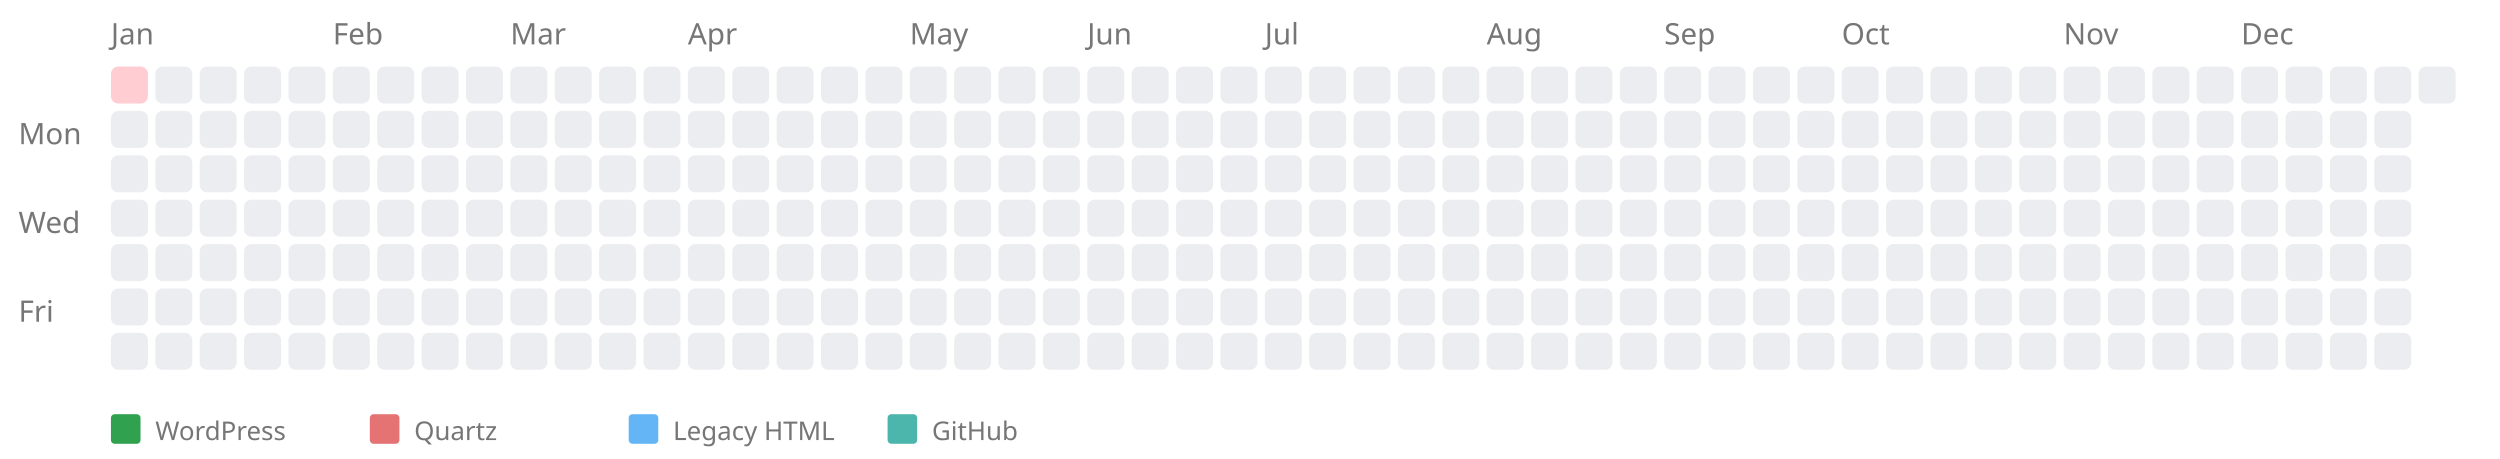
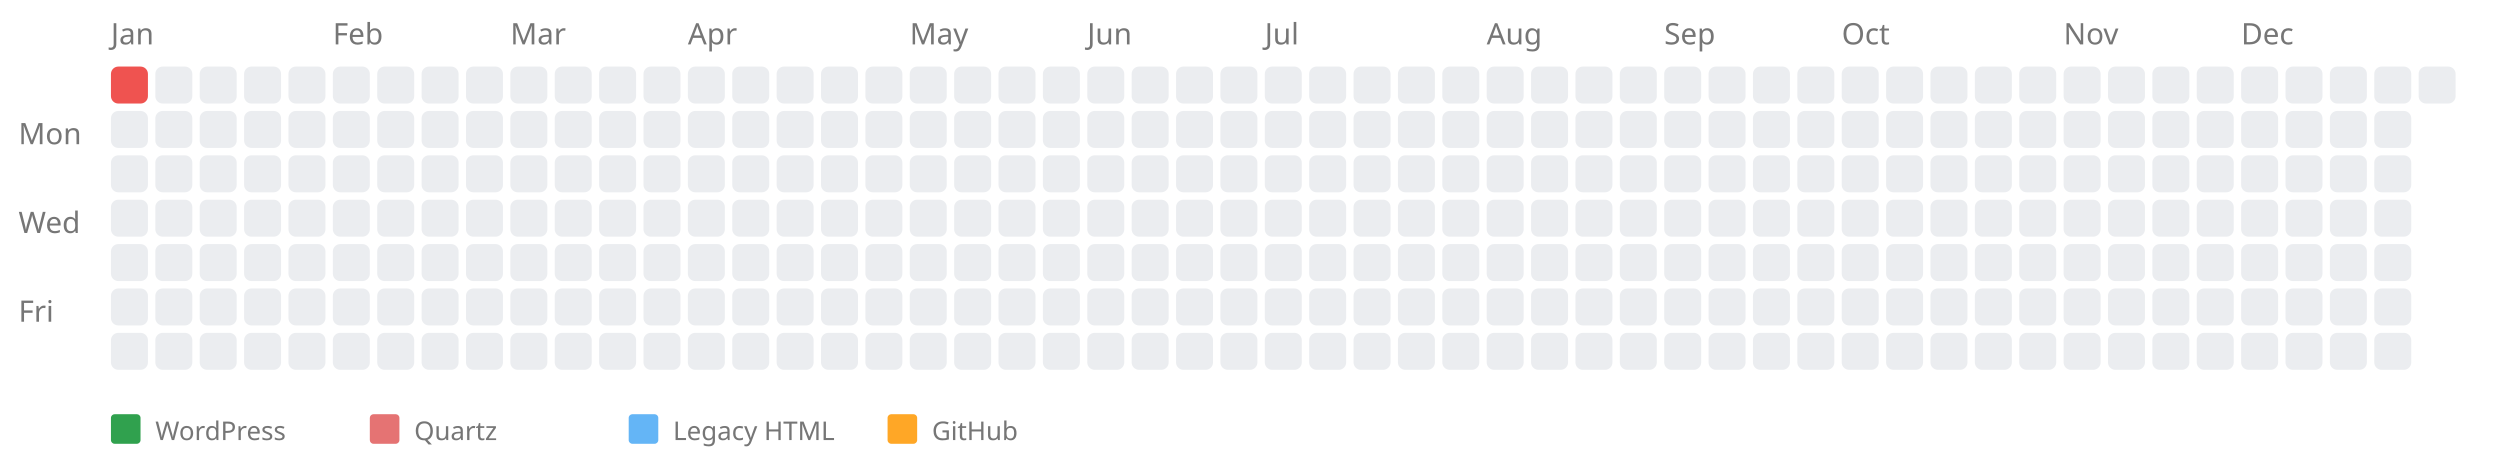
<svg xmlns="http://www.w3.org/2000/svg" width="676" height="124" style="background-color: white;">
  <text x="5" y="39" font-family="sans-serif" font-size="8" fill="#767676">Mon</text>
  <text x="5" y="63" font-family="sans-serif" font-size="8" fill="#767676">Wed</text>
  <text x="5" y="87" font-family="sans-serif" font-size="8" fill="#767676">Fri</text>
  <text x="30" y="12" font-family="sans-serif" font-size="8" fill="#767676">Jan</text>
  <a href="https://kreier.github.io/quartz/Diary/1995">
-     <rect x="30" y="18" width="10" height="10" fill="#ffcdd2" rx="2" ry="2" />
+     <rect x="30" y="18" width="10" height="10" fill="#ef5350" rx="2" ry="2" />
  </a>
  <rect x="30" y="30" width="10" height="10" fill="#ebedf0" rx="2" ry="2" />
  <rect x="30" y="42" width="10" height="10" fill="#ebedf0" rx="2" ry="2" />
  <rect x="30" y="54" width="10" height="10" fill="#ebedf0" rx="2" ry="2" />
  <rect x="30" y="66" width="10" height="10" fill="#ebedf0" rx="2" ry="2" />
  <rect x="30" y="78" width="10" height="10" fill="#ebedf0" rx="2" ry="2" />
  <rect x="30" y="90" width="10" height="10" fill="#ebedf0" rx="2" ry="2" />
  <rect x="42" y="18" width="10" height="10" fill="#ebedf0" rx="2" ry="2" />
  <rect x="42" y="30" width="10" height="10" fill="#ebedf0" rx="2" ry="2" />
  <rect x="42" y="42" width="10" height="10" fill="#ebedf0" rx="2" ry="2" />
  <rect x="42" y="54" width="10" height="10" fill="#ebedf0" rx="2" ry="2" />
  <rect x="42" y="66" width="10" height="10" fill="#ebedf0" rx="2" ry="2" />
  <rect x="42" y="78" width="10" height="10" fill="#ebedf0" rx="2" ry="2" />
  <rect x="42" y="90" width="10" height="10" fill="#ebedf0" rx="2" ry="2" />
  <rect x="54" y="18" width="10" height="10" fill="#ebedf0" rx="2" ry="2" />
  <rect x="54" y="30" width="10" height="10" fill="#ebedf0" rx="2" ry="2" />
  <rect x="54" y="42" width="10" height="10" fill="#ebedf0" rx="2" ry="2" />
  <rect x="54" y="54" width="10" height="10" fill="#ebedf0" rx="2" ry="2" />
  <rect x="54" y="66" width="10" height="10" fill="#ebedf0" rx="2" ry="2" />
  <rect x="54" y="78" width="10" height="10" fill="#ebedf0" rx="2" ry="2" />
  <rect x="54" y="90" width="10" height="10" fill="#ebedf0" rx="2" ry="2" />
  <rect x="66" y="18" width="10" height="10" fill="#ebedf0" rx="2" ry="2" />
  <rect x="66" y="30" width="10" height="10" fill="#ebedf0" rx="2" ry="2" />
  <rect x="66" y="42" width="10" height="10" fill="#ebedf0" rx="2" ry="2" />
  <rect x="66" y="54" width="10" height="10" fill="#ebedf0" rx="2" ry="2" />
  <rect x="66" y="66" width="10" height="10" fill="#ebedf0" rx="2" ry="2" />
  <rect x="66" y="78" width="10" height="10" fill="#ebedf0" rx="2" ry="2" />
  <rect x="66" y="90" width="10" height="10" fill="#ebedf0" rx="2" ry="2" />
  <rect x="78" y="18" width="10" height="10" fill="#ebedf0" rx="2" ry="2" />
  <rect x="78" y="30" width="10" height="10" fill="#ebedf0" rx="2" ry="2" />
  <rect x="78" y="42" width="10" height="10" fill="#ebedf0" rx="2" ry="2" />
  <rect x="78" y="54" width="10" height="10" fill="#ebedf0" rx="2" ry="2" />
  <rect x="78" y="66" width="10" height="10" fill="#ebedf0" rx="2" ry="2" />
  <rect x="78" y="78" width="10" height="10" fill="#ebedf0" rx="2" ry="2" />
  <rect x="78" y="90" width="10" height="10" fill="#ebedf0" rx="2" ry="2" />
  <text x="90" y="12" font-family="sans-serif" font-size="8" fill="#767676">Feb</text>
  <rect x="90" y="18" width="10" height="10" fill="#ebedf0" rx="2" ry="2" />
  <rect x="90" y="30" width="10" height="10" fill="#ebedf0" rx="2" ry="2" />
  <rect x="90" y="42" width="10" height="10" fill="#ebedf0" rx="2" ry="2" />
  <rect x="90" y="54" width="10" height="10" fill="#ebedf0" rx="2" ry="2" />
  <rect x="90" y="66" width="10" height="10" fill="#ebedf0" rx="2" ry="2" />
  <rect x="90" y="78" width="10" height="10" fill="#ebedf0" rx="2" ry="2" />
  <rect x="90" y="90" width="10" height="10" fill="#ebedf0" rx="2" ry="2" />
  <rect x="102" y="18" width="10" height="10" fill="#ebedf0" rx="2" ry="2" />
  <rect x="102" y="30" width="10" height="10" fill="#ebedf0" rx="2" ry="2" />
  <rect x="102" y="42" width="10" height="10" fill="#ebedf0" rx="2" ry="2" />
  <rect x="102" y="54" width="10" height="10" fill="#ebedf0" rx="2" ry="2" />
  <rect x="102" y="66" width="10" height="10" fill="#ebedf0" rx="2" ry="2" />
  <rect x="102" y="78" width="10" height="10" fill="#ebedf0" rx="2" ry="2" />
  <rect x="102" y="90" width="10" height="10" fill="#ebedf0" rx="2" ry="2" />
  <rect x="114" y="18" width="10" height="10" fill="#ebedf0" rx="2" ry="2" />
  <rect x="114" y="30" width="10" height="10" fill="#ebedf0" rx="2" ry="2" />
  <rect x="114" y="42" width="10" height="10" fill="#ebedf0" rx="2" ry="2" />
  <rect x="114" y="54" width="10" height="10" fill="#ebedf0" rx="2" ry="2" />
  <rect x="114" y="66" width="10" height="10" fill="#ebedf0" rx="2" ry="2" />
  <rect x="114" y="78" width="10" height="10" fill="#ebedf0" rx="2" ry="2" />
  <rect x="114" y="90" width="10" height="10" fill="#ebedf0" rx="2" ry="2" />
  <rect x="126" y="18" width="10" height="10" fill="#ebedf0" rx="2" ry="2" />
  <rect x="126" y="30" width="10" height="10" fill="#ebedf0" rx="2" ry="2" />
  <rect x="126" y="42" width="10" height="10" fill="#ebedf0" rx="2" ry="2" />
  <rect x="126" y="54" width="10" height="10" fill="#ebedf0" rx="2" ry="2" />
  <rect x="126" y="66" width="10" height="10" fill="#ebedf0" rx="2" ry="2" />
  <rect x="126" y="78" width="10" height="10" fill="#ebedf0" rx="2" ry="2" />
  <rect x="126" y="90" width="10" height="10" fill="#ebedf0" rx="2" ry="2" />
  <text x="138" y="12" font-family="sans-serif" font-size="8" fill="#767676">Mar</text>
  <rect x="138" y="18" width="10" height="10" fill="#ebedf0" rx="2" ry="2" />
  <rect x="138" y="30" width="10" height="10" fill="#ebedf0" rx="2" ry="2" />
  <rect x="138" y="42" width="10" height="10" fill="#ebedf0" rx="2" ry="2" />
  <rect x="138" y="54" width="10" height="10" fill="#ebedf0" rx="2" ry="2" />
  <rect x="138" y="66" width="10" height="10" fill="#ebedf0" rx="2" ry="2" />
  <rect x="138" y="78" width="10" height="10" fill="#ebedf0" rx="2" ry="2" />
  <rect x="138" y="90" width="10" height="10" fill="#ebedf0" rx="2" ry="2" />
  <rect x="150" y="18" width="10" height="10" fill="#ebedf0" rx="2" ry="2" />
  <rect x="150" y="30" width="10" height="10" fill="#ebedf0" rx="2" ry="2" />
  <rect x="150" y="42" width="10" height="10" fill="#ebedf0" rx="2" ry="2" />
  <rect x="150" y="54" width="10" height="10" fill="#ebedf0" rx="2" ry="2" />
  <rect x="150" y="66" width="10" height="10" fill="#ebedf0" rx="2" ry="2" />
  <rect x="150" y="78" width="10" height="10" fill="#ebedf0" rx="2" ry="2" />
  <rect x="150" y="90" width="10" height="10" fill="#ebedf0" rx="2" ry="2" />
  <rect x="162" y="18" width="10" height="10" fill="#ebedf0" rx="2" ry="2" />
  <rect x="162" y="30" width="10" height="10" fill="#ebedf0" rx="2" ry="2" />
  <rect x="162" y="42" width="10" height="10" fill="#ebedf0" rx="2" ry="2" />
  <rect x="162" y="54" width="10" height="10" fill="#ebedf0" rx="2" ry="2" />
  <rect x="162" y="66" width="10" height="10" fill="#ebedf0" rx="2" ry="2" />
  <rect x="162" y="78" width="10" height="10" fill="#ebedf0" rx="2" ry="2" />
  <rect x="162" y="90" width="10" height="10" fill="#ebedf0" rx="2" ry="2" />
  <rect x="174" y="18" width="10" height="10" fill="#ebedf0" rx="2" ry="2" />
  <rect x="174" y="30" width="10" height="10" fill="#ebedf0" rx="2" ry="2" />
  <rect x="174" y="42" width="10" height="10" fill="#ebedf0" rx="2" ry="2" />
  <rect x="174" y="54" width="10" height="10" fill="#ebedf0" rx="2" ry="2" />
  <rect x="174" y="66" width="10" height="10" fill="#ebedf0" rx="2" ry="2" />
  <rect x="174" y="78" width="10" height="10" fill="#ebedf0" rx="2" ry="2" />
  <rect x="174" y="90" width="10" height="10" fill="#ebedf0" rx="2" ry="2" />
  <text x="186" y="12" font-family="sans-serif" font-size="8" fill="#767676">Apr</text>
  <rect x="186" y="18" width="10" height="10" fill="#ebedf0" rx="2" ry="2" />
  <rect x="186" y="30" width="10" height="10" fill="#ebedf0" rx="2" ry="2" />
  <rect x="186" y="42" width="10" height="10" fill="#ebedf0" rx="2" ry="2" />
  <rect x="186" y="54" width="10" height="10" fill="#ebedf0" rx="2" ry="2" />
  <rect x="186" y="66" width="10" height="10" fill="#ebedf0" rx="2" ry="2" />
  <rect x="186" y="78" width="10" height="10" fill="#ebedf0" rx="2" ry="2" />
  <rect x="186" y="90" width="10" height="10" fill="#ebedf0" rx="2" ry="2" />
  <rect x="198" y="18" width="10" height="10" fill="#ebedf0" rx="2" ry="2" />
  <rect x="198" y="30" width="10" height="10" fill="#ebedf0" rx="2" ry="2" />
  <rect x="198" y="42" width="10" height="10" fill="#ebedf0" rx="2" ry="2" />
  <rect x="198" y="54" width="10" height="10" fill="#ebedf0" rx="2" ry="2" />
  <rect x="198" y="66" width="10" height="10" fill="#ebedf0" rx="2" ry="2" />
  <rect x="198" y="78" width="10" height="10" fill="#ebedf0" rx="2" ry="2" />
  <rect x="198" y="90" width="10" height="10" fill="#ebedf0" rx="2" ry="2" />
  <rect x="210" y="18" width="10" height="10" fill="#ebedf0" rx="2" ry="2" />
  <rect x="210" y="30" width="10" height="10" fill="#ebedf0" rx="2" ry="2" />
  <rect x="210" y="42" width="10" height="10" fill="#ebedf0" rx="2" ry="2" />
  <rect x="210" y="54" width="10" height="10" fill="#ebedf0" rx="2" ry="2" />
  <rect x="210" y="66" width="10" height="10" fill="#ebedf0" rx="2" ry="2" />
  <rect x="210" y="78" width="10" height="10" fill="#ebedf0" rx="2" ry="2" />
  <rect x="210" y="90" width="10" height="10" fill="#ebedf0" rx="2" ry="2" />
  <rect x="222" y="18" width="10" height="10" fill="#ebedf0" rx="2" ry="2" />
  <rect x="222" y="30" width="10" height="10" fill="#ebedf0" rx="2" ry="2" />
  <rect x="222" y="42" width="10" height="10" fill="#ebedf0" rx="2" ry="2" />
  <rect x="222" y="54" width="10" height="10" fill="#ebedf0" rx="2" ry="2" />
  <rect x="222" y="66" width="10" height="10" fill="#ebedf0" rx="2" ry="2" />
  <rect x="222" y="78" width="10" height="10" fill="#ebedf0" rx="2" ry="2" />
  <rect x="222" y="90" width="10" height="10" fill="#ebedf0" rx="2" ry="2" />
  <rect x="234" y="18" width="10" height="10" fill="#ebedf0" rx="2" ry="2" />
  <rect x="234" y="30" width="10" height="10" fill="#ebedf0" rx="2" ry="2" />
  <rect x="234" y="42" width="10" height="10" fill="#ebedf0" rx="2" ry="2" />
  <rect x="234" y="54" width="10" height="10" fill="#ebedf0" rx="2" ry="2" />
  <rect x="234" y="66" width="10" height="10" fill="#ebedf0" rx="2" ry="2" />
  <rect x="234" y="78" width="10" height="10" fill="#ebedf0" rx="2" ry="2" />
  <rect x="234" y="90" width="10" height="10" fill="#ebedf0" rx="2" ry="2" />
  <text x="246" y="12" font-family="sans-serif" font-size="8" fill="#767676">May</text>
  <rect x="246" y="18" width="10" height="10" fill="#ebedf0" rx="2" ry="2" />
  <rect x="246" y="30" width="10" height="10" fill="#ebedf0" rx="2" ry="2" />
  <rect x="246" y="42" width="10" height="10" fill="#ebedf0" rx="2" ry="2" />
  <rect x="246" y="54" width="10" height="10" fill="#ebedf0" rx="2" ry="2" />
  <rect x="246" y="66" width="10" height="10" fill="#ebedf0" rx="2" ry="2" />
  <rect x="246" y="78" width="10" height="10" fill="#ebedf0" rx="2" ry="2" />
  <rect x="246" y="90" width="10" height="10" fill="#ebedf0" rx="2" ry="2" />
  <rect x="258" y="18" width="10" height="10" fill="#ebedf0" rx="2" ry="2" />
  <rect x="258" y="30" width="10" height="10" fill="#ebedf0" rx="2" ry="2" />
  <rect x="258" y="42" width="10" height="10" fill="#ebedf0" rx="2" ry="2" />
  <rect x="258" y="54" width="10" height="10" fill="#ebedf0" rx="2" ry="2" />
  <rect x="258" y="66" width="10" height="10" fill="#ebedf0" rx="2" ry="2" />
  <rect x="258" y="78" width="10" height="10" fill="#ebedf0" rx="2" ry="2" />
  <rect x="258" y="90" width="10" height="10" fill="#ebedf0" rx="2" ry="2" />
  <rect x="270" y="18" width="10" height="10" fill="#ebedf0" rx="2" ry="2" />
  <rect x="270" y="30" width="10" height="10" fill="#ebedf0" rx="2" ry="2" />
  <rect x="270" y="42" width="10" height="10" fill="#ebedf0" rx="2" ry="2" />
  <rect x="270" y="54" width="10" height="10" fill="#ebedf0" rx="2" ry="2" />
  <rect x="270" y="66" width="10" height="10" fill="#ebedf0" rx="2" ry="2" />
  <rect x="270" y="78" width="10" height="10" fill="#ebedf0" rx="2" ry="2" />
  <rect x="270" y="90" width="10" height="10" fill="#ebedf0" rx="2" ry="2" />
  <rect x="282" y="18" width="10" height="10" fill="#ebedf0" rx="2" ry="2" />
  <rect x="282" y="30" width="10" height="10" fill="#ebedf0" rx="2" ry="2" />
  <rect x="282" y="42" width="10" height="10" fill="#ebedf0" rx="2" ry="2" />
  <rect x="282" y="54" width="10" height="10" fill="#ebedf0" rx="2" ry="2" />
  <rect x="282" y="66" width="10" height="10" fill="#ebedf0" rx="2" ry="2" />
  <rect x="282" y="78" width="10" height="10" fill="#ebedf0" rx="2" ry="2" />
  <rect x="282" y="90" width="10" height="10" fill="#ebedf0" rx="2" ry="2" />
  <text x="294" y="12" font-family="sans-serif" font-size="8" fill="#767676">Jun</text>
  <rect x="294" y="18" width="10" height="10" fill="#ebedf0" rx="2" ry="2" />
  <rect x="294" y="30" width="10" height="10" fill="#ebedf0" rx="2" ry="2" />
  <rect x="294" y="42" width="10" height="10" fill="#ebedf0" rx="2" ry="2" />
  <rect x="294" y="54" width="10" height="10" fill="#ebedf0" rx="2" ry="2" />
  <rect x="294" y="66" width="10" height="10" fill="#ebedf0" rx="2" ry="2" />
  <rect x="294" y="78" width="10" height="10" fill="#ebedf0" rx="2" ry="2" />
  <rect x="294" y="90" width="10" height="10" fill="#ebedf0" rx="2" ry="2" />
  <rect x="306" y="18" width="10" height="10" fill="#ebedf0" rx="2" ry="2" />
  <rect x="306" y="30" width="10" height="10" fill="#ebedf0" rx="2" ry="2" />
  <rect x="306" y="42" width="10" height="10" fill="#ebedf0" rx="2" ry="2" />
  <rect x="306" y="54" width="10" height="10" fill="#ebedf0" rx="2" ry="2" />
  <rect x="306" y="66" width="10" height="10" fill="#ebedf0" rx="2" ry="2" />
  <rect x="306" y="78" width="10" height="10" fill="#ebedf0" rx="2" ry="2" />
  <rect x="306" y="90" width="10" height="10" fill="#ebedf0" rx="2" ry="2" />
  <rect x="318" y="18" width="10" height="10" fill="#ebedf0" rx="2" ry="2" />
  <rect x="318" y="30" width="10" height="10" fill="#ebedf0" rx="2" ry="2" />
  <rect x="318" y="42" width="10" height="10" fill="#ebedf0" rx="2" ry="2" />
  <rect x="318" y="54" width="10" height="10" fill="#ebedf0" rx="2" ry="2" />
  <rect x="318" y="66" width="10" height="10" fill="#ebedf0" rx="2" ry="2" />
  <rect x="318" y="78" width="10" height="10" fill="#ebedf0" rx="2" ry="2" />
  <rect x="318" y="90" width="10" height="10" fill="#ebedf0" rx="2" ry="2" />
  <rect x="330" y="18" width="10" height="10" fill="#ebedf0" rx="2" ry="2" />
  <rect x="330" y="30" width="10" height="10" fill="#ebedf0" rx="2" ry="2" />
  <rect x="330" y="42" width="10" height="10" fill="#ebedf0" rx="2" ry="2" />
  <rect x="330" y="54" width="10" height="10" fill="#ebedf0" rx="2" ry="2" />
  <rect x="330" y="66" width="10" height="10" fill="#ebedf0" rx="2" ry="2" />
  <rect x="330" y="78" width="10" height="10" fill="#ebedf0" rx="2" ry="2" />
  <rect x="330" y="90" width="10" height="10" fill="#ebedf0" rx="2" ry="2" />
  <text x="342" y="12" font-family="sans-serif" font-size="8" fill="#767676">Jul</text>
  <rect x="342" y="18" width="10" height="10" fill="#ebedf0" rx="2" ry="2" />
  <rect x="342" y="30" width="10" height="10" fill="#ebedf0" rx="2" ry="2" />
  <rect x="342" y="42" width="10" height="10" fill="#ebedf0" rx="2" ry="2" />
  <rect x="342" y="54" width="10" height="10" fill="#ebedf0" rx="2" ry="2" />
  <rect x="342" y="66" width="10" height="10" fill="#ebedf0" rx="2" ry="2" />
  <rect x="342" y="78" width="10" height="10" fill="#ebedf0" rx="2" ry="2" />
  <rect x="342" y="90" width="10" height="10" fill="#ebedf0" rx="2" ry="2" />
  <rect x="354" y="18" width="10" height="10" fill="#ebedf0" rx="2" ry="2" />
  <rect x="354" y="30" width="10" height="10" fill="#ebedf0" rx="2" ry="2" />
  <rect x="354" y="42" width="10" height="10" fill="#ebedf0" rx="2" ry="2" />
  <rect x="354" y="54" width="10" height="10" fill="#ebedf0" rx="2" ry="2" />
  <rect x="354" y="66" width="10" height="10" fill="#ebedf0" rx="2" ry="2" />
  <rect x="354" y="78" width="10" height="10" fill="#ebedf0" rx="2" ry="2" />
  <rect x="354" y="90" width="10" height="10" fill="#ebedf0" rx="2" ry="2" />
  <rect x="366" y="18" width="10" height="10" fill="#ebedf0" rx="2" ry="2" />
  <rect x="366" y="30" width="10" height="10" fill="#ebedf0" rx="2" ry="2" />
  <rect x="366" y="42" width="10" height="10" fill="#ebedf0" rx="2" ry="2" />
  <rect x="366" y="54" width="10" height="10" fill="#ebedf0" rx="2" ry="2" />
  <rect x="366" y="66" width="10" height="10" fill="#ebedf0" rx="2" ry="2" />
  <rect x="366" y="78" width="10" height="10" fill="#ebedf0" rx="2" ry="2" />
  <rect x="366" y="90" width="10" height="10" fill="#ebedf0" rx="2" ry="2" />
  <rect x="378" y="18" width="10" height="10" fill="#ebedf0" rx="2" ry="2" />
  <rect x="378" y="30" width="10" height="10" fill="#ebedf0" rx="2" ry="2" />
  <rect x="378" y="42" width="10" height="10" fill="#ebedf0" rx="2" ry="2" />
  <rect x="378" y="54" width="10" height="10" fill="#ebedf0" rx="2" ry="2" />
  <rect x="378" y="66" width="10" height="10" fill="#ebedf0" rx="2" ry="2" />
  <rect x="378" y="78" width="10" height="10" fill="#ebedf0" rx="2" ry="2" />
  <rect x="378" y="90" width="10" height="10" fill="#ebedf0" rx="2" ry="2" />
  <rect x="390" y="18" width="10" height="10" fill="#ebedf0" rx="2" ry="2" />
  <rect x="390" y="30" width="10" height="10" fill="#ebedf0" rx="2" ry="2" />
  <rect x="390" y="42" width="10" height="10" fill="#ebedf0" rx="2" ry="2" />
  <rect x="390" y="54" width="10" height="10" fill="#ebedf0" rx="2" ry="2" />
  <rect x="390" y="66" width="10" height="10" fill="#ebedf0" rx="2" ry="2" />
  <rect x="390" y="78" width="10" height="10" fill="#ebedf0" rx="2" ry="2" />
  <rect x="390" y="90" width="10" height="10" fill="#ebedf0" rx="2" ry="2" />
  <text x="402" y="12" font-family="sans-serif" font-size="8" fill="#767676">Aug</text>
  <rect x="402" y="18" width="10" height="10" fill="#ebedf0" rx="2" ry="2" />
  <rect x="402" y="30" width="10" height="10" fill="#ebedf0" rx="2" ry="2" />
  <rect x="402" y="42" width="10" height="10" fill="#ebedf0" rx="2" ry="2" />
  <rect x="402" y="54" width="10" height="10" fill="#ebedf0" rx="2" ry="2" />
  <rect x="402" y="66" width="10" height="10" fill="#ebedf0" rx="2" ry="2" />
  <rect x="402" y="78" width="10" height="10" fill="#ebedf0" rx="2" ry="2" />
  <rect x="402" y="90" width="10" height="10" fill="#ebedf0" rx="2" ry="2" />
  <rect x="414" y="18" width="10" height="10" fill="#ebedf0" rx="2" ry="2" />
  <rect x="414" y="30" width="10" height="10" fill="#ebedf0" rx="2" ry="2" />
  <rect x="414" y="42" width="10" height="10" fill="#ebedf0" rx="2" ry="2" />
  <rect x="414" y="54" width="10" height="10" fill="#ebedf0" rx="2" ry="2" />
  <rect x="414" y="66" width="10" height="10" fill="#ebedf0" rx="2" ry="2" />
  <rect x="414" y="78" width="10" height="10" fill="#ebedf0" rx="2" ry="2" />
  <rect x="414" y="90" width="10" height="10" fill="#ebedf0" rx="2" ry="2" />
  <rect x="426" y="18" width="10" height="10" fill="#ebedf0" rx="2" ry="2" />
  <rect x="426" y="30" width="10" height="10" fill="#ebedf0" rx="2" ry="2" />
  <rect x="426" y="42" width="10" height="10" fill="#ebedf0" rx="2" ry="2" />
  <rect x="426" y="54" width="10" height="10" fill="#ebedf0" rx="2" ry="2" />
  <rect x="426" y="66" width="10" height="10" fill="#ebedf0" rx="2" ry="2" />
  <rect x="426" y="78" width="10" height="10" fill="#ebedf0" rx="2" ry="2" />
  <rect x="426" y="90" width="10" height="10" fill="#ebedf0" rx="2" ry="2" />
  <rect x="438" y="18" width="10" height="10" fill="#ebedf0" rx="2" ry="2" />
  <rect x="438" y="30" width="10" height="10" fill="#ebedf0" rx="2" ry="2" />
  <rect x="438" y="42" width="10" height="10" fill="#ebedf0" rx="2" ry="2" />
  <rect x="438" y="54" width="10" height="10" fill="#ebedf0" rx="2" ry="2" />
  <rect x="438" y="66" width="10" height="10" fill="#ebedf0" rx="2" ry="2" />
  <rect x="438" y="78" width="10" height="10" fill="#ebedf0" rx="2" ry="2" />
  <rect x="438" y="90" width="10" height="10" fill="#ebedf0" rx="2" ry="2" />
  <text x="450" y="12" font-family="sans-serif" font-size="8" fill="#767676">Sep</text>
  <rect x="450" y="18" width="10" height="10" fill="#ebedf0" rx="2" ry="2" />
  <rect x="450" y="30" width="10" height="10" fill="#ebedf0" rx="2" ry="2" />
  <rect x="450" y="42" width="10" height="10" fill="#ebedf0" rx="2" ry="2" />
  <rect x="450" y="54" width="10" height="10" fill="#ebedf0" rx="2" ry="2" />
  <rect x="450" y="66" width="10" height="10" fill="#ebedf0" rx="2" ry="2" />
  <rect x="450" y="78" width="10" height="10" fill="#ebedf0" rx="2" ry="2" />
  <rect x="450" y="90" width="10" height="10" fill="#ebedf0" rx="2" ry="2" />
  <rect x="462" y="18" width="10" height="10" fill="#ebedf0" rx="2" ry="2" />
  <rect x="462" y="30" width="10" height="10" fill="#ebedf0" rx="2" ry="2" />
  <rect x="462" y="42" width="10" height="10" fill="#ebedf0" rx="2" ry="2" />
  <rect x="462" y="54" width="10" height="10" fill="#ebedf0" rx="2" ry="2" />
  <rect x="462" y="66" width="10" height="10" fill="#ebedf0" rx="2" ry="2" />
  <rect x="462" y="78" width="10" height="10" fill="#ebedf0" rx="2" ry="2" />
  <rect x="462" y="90" width="10" height="10" fill="#ebedf0" rx="2" ry="2" />
  <rect x="474" y="18" width="10" height="10" fill="#ebedf0" rx="2" ry="2" />
  <rect x="474" y="30" width="10" height="10" fill="#ebedf0" rx="2" ry="2" />
  <rect x="474" y="42" width="10" height="10" fill="#ebedf0" rx="2" ry="2" />
  <rect x="474" y="54" width="10" height="10" fill="#ebedf0" rx="2" ry="2" />
  <rect x="474" y="66" width="10" height="10" fill="#ebedf0" rx="2" ry="2" />
  <rect x="474" y="78" width="10" height="10" fill="#ebedf0" rx="2" ry="2" />
  <rect x="474" y="90" width="10" height="10" fill="#ebedf0" rx="2" ry="2" />
  <rect x="486" y="18" width="10" height="10" fill="#ebedf0" rx="2" ry="2" />
  <rect x="486" y="30" width="10" height="10" fill="#ebedf0" rx="2" ry="2" />
  <rect x="486" y="42" width="10" height="10" fill="#ebedf0" rx="2" ry="2" />
  <rect x="486" y="54" width="10" height="10" fill="#ebedf0" rx="2" ry="2" />
  <rect x="486" y="66" width="10" height="10" fill="#ebedf0" rx="2" ry="2" />
  <rect x="486" y="78" width="10" height="10" fill="#ebedf0" rx="2" ry="2" />
  <rect x="486" y="90" width="10" height="10" fill="#ebedf0" rx="2" ry="2" />
  <text x="498" y="12" font-family="sans-serif" font-size="8" fill="#767676">Oct</text>
  <rect x="498" y="18" width="10" height="10" fill="#ebedf0" rx="2" ry="2" />
  <rect x="498" y="30" width="10" height="10" fill="#ebedf0" rx="2" ry="2" />
  <rect x="498" y="42" width="10" height="10" fill="#ebedf0" rx="2" ry="2" />
  <rect x="498" y="54" width="10" height="10" fill="#ebedf0" rx="2" ry="2" />
  <rect x="498" y="66" width="10" height="10" fill="#ebedf0" rx="2" ry="2" />
  <rect x="498" y="78" width="10" height="10" fill="#ebedf0" rx="2" ry="2" />
  <rect x="498" y="90" width="10" height="10" fill="#ebedf0" rx="2" ry="2" />
  <rect x="510" y="18" width="10" height="10" fill="#ebedf0" rx="2" ry="2" />
  <rect x="510" y="30" width="10" height="10" fill="#ebedf0" rx="2" ry="2" />
  <rect x="510" y="42" width="10" height="10" fill="#ebedf0" rx="2" ry="2" />
  <rect x="510" y="54" width="10" height="10" fill="#ebedf0" rx="2" ry="2" />
  <rect x="510" y="66" width="10" height="10" fill="#ebedf0" rx="2" ry="2" />
  <rect x="510" y="78" width="10" height="10" fill="#ebedf0" rx="2" ry="2" />
  <rect x="510" y="90" width="10" height="10" fill="#ebedf0" rx="2" ry="2" />
  <rect x="522" y="18" width="10" height="10" fill="#ebedf0" rx="2" ry="2" />
  <rect x="522" y="30" width="10" height="10" fill="#ebedf0" rx="2" ry="2" />
  <rect x="522" y="42" width="10" height="10" fill="#ebedf0" rx="2" ry="2" />
  <rect x="522" y="54" width="10" height="10" fill="#ebedf0" rx="2" ry="2" />
  <rect x="522" y="66" width="10" height="10" fill="#ebedf0" rx="2" ry="2" />
  <rect x="522" y="78" width="10" height="10" fill="#ebedf0" rx="2" ry="2" />
  <rect x="522" y="90" width="10" height="10" fill="#ebedf0" rx="2" ry="2" />
  <rect x="534" y="18" width="10" height="10" fill="#ebedf0" rx="2" ry="2" />
  <rect x="534" y="30" width="10" height="10" fill="#ebedf0" rx="2" ry="2" />
  <rect x="534" y="42" width="10" height="10" fill="#ebedf0" rx="2" ry="2" />
  <rect x="534" y="54" width="10" height="10" fill="#ebedf0" rx="2" ry="2" />
  <rect x="534" y="66" width="10" height="10" fill="#ebedf0" rx="2" ry="2" />
  <rect x="534" y="78" width="10" height="10" fill="#ebedf0" rx="2" ry="2" />
  <rect x="534" y="90" width="10" height="10" fill="#ebedf0" rx="2" ry="2" />
  <rect x="546" y="18" width="10" height="10" fill="#ebedf0" rx="2" ry="2" />
  <rect x="546" y="30" width="10" height="10" fill="#ebedf0" rx="2" ry="2" />
  <rect x="546" y="42" width="10" height="10" fill="#ebedf0" rx="2" ry="2" />
  <rect x="546" y="54" width="10" height="10" fill="#ebedf0" rx="2" ry="2" />
  <rect x="546" y="66" width="10" height="10" fill="#ebedf0" rx="2" ry="2" />
  <rect x="546" y="78" width="10" height="10" fill="#ebedf0" rx="2" ry="2" />
  <rect x="546" y="90" width="10" height="10" fill="#ebedf0" rx="2" ry="2" />
  <text x="558" y="12" font-family="sans-serif" font-size="8" fill="#767676">Nov</text>
  <rect x="558" y="18" width="10" height="10" fill="#ebedf0" rx="2" ry="2" />
  <rect x="558" y="30" width="10" height="10" fill="#ebedf0" rx="2" ry="2" />
  <rect x="558" y="42" width="10" height="10" fill="#ebedf0" rx="2" ry="2" />
  <rect x="558" y="54" width="10" height="10" fill="#ebedf0" rx="2" ry="2" />
  <rect x="558" y="66" width="10" height="10" fill="#ebedf0" rx="2" ry="2" />
  <rect x="558" y="78" width="10" height="10" fill="#ebedf0" rx="2" ry="2" />
  <rect x="558" y="90" width="10" height="10" fill="#ebedf0" rx="2" ry="2" />
  <rect x="570" y="18" width="10" height="10" fill="#ebedf0" rx="2" ry="2" />
  <rect x="570" y="30" width="10" height="10" fill="#ebedf0" rx="2" ry="2" />
  <rect x="570" y="42" width="10" height="10" fill="#ebedf0" rx="2" ry="2" />
  <rect x="570" y="54" width="10" height="10" fill="#ebedf0" rx="2" ry="2" />
  <rect x="570" y="66" width="10" height="10" fill="#ebedf0" rx="2" ry="2" />
  <rect x="570" y="78" width="10" height="10" fill="#ebedf0" rx="2" ry="2" />
  <rect x="570" y="90" width="10" height="10" fill="#ebedf0" rx="2" ry="2" />
  <rect x="582" y="18" width="10" height="10" fill="#ebedf0" rx="2" ry="2" />
  <rect x="582" y="30" width="10" height="10" fill="#ebedf0" rx="2" ry="2" />
  <rect x="582" y="42" width="10" height="10" fill="#ebedf0" rx="2" ry="2" />
  <rect x="582" y="54" width="10" height="10" fill="#ebedf0" rx="2" ry="2" />
  <rect x="582" y="66" width="10" height="10" fill="#ebedf0" rx="2" ry="2" />
  <rect x="582" y="78" width="10" height="10" fill="#ebedf0" rx="2" ry="2" />
  <rect x="582" y="90" width="10" height="10" fill="#ebedf0" rx="2" ry="2" />
  <rect x="594" y="18" width="10" height="10" fill="#ebedf0" rx="2" ry="2" />
  <rect x="594" y="30" width="10" height="10" fill="#ebedf0" rx="2" ry="2" />
  <rect x="594" y="42" width="10" height="10" fill="#ebedf0" rx="2" ry="2" />
  <rect x="594" y="54" width="10" height="10" fill="#ebedf0" rx="2" ry="2" />
  <rect x="594" y="66" width="10" height="10" fill="#ebedf0" rx="2" ry="2" />
  <rect x="594" y="78" width="10" height="10" fill="#ebedf0" rx="2" ry="2" />
  <rect x="594" y="90" width="10" height="10" fill="#ebedf0" rx="2" ry="2" />
  <text x="606" y="12" font-family="sans-serif" font-size="8" fill="#767676">Dec</text>
  <rect x="606" y="18" width="10" height="10" fill="#ebedf0" rx="2" ry="2" />
  <rect x="606" y="30" width="10" height="10" fill="#ebedf0" rx="2" ry="2" />
  <rect x="606" y="42" width="10" height="10" fill="#ebedf0" rx="2" ry="2" />
  <rect x="606" y="54" width="10" height="10" fill="#ebedf0" rx="2" ry="2" />
  <rect x="606" y="66" width="10" height="10" fill="#ebedf0" rx="2" ry="2" />
  <rect x="606" y="78" width="10" height="10" fill="#ebedf0" rx="2" ry="2" />
  <rect x="606" y="90" width="10" height="10" fill="#ebedf0" rx="2" ry="2" />
  <rect x="618" y="18" width="10" height="10" fill="#ebedf0" rx="2" ry="2" />
  <rect x="618" y="30" width="10" height="10" fill="#ebedf0" rx="2" ry="2" />
  <rect x="618" y="42" width="10" height="10" fill="#ebedf0" rx="2" ry="2" />
  <rect x="618" y="54" width="10" height="10" fill="#ebedf0" rx="2" ry="2" />
  <rect x="618" y="66" width="10" height="10" fill="#ebedf0" rx="2" ry="2" />
  <rect x="618" y="78" width="10" height="10" fill="#ebedf0" rx="2" ry="2" />
  <rect x="618" y="90" width="10" height="10" fill="#ebedf0" rx="2" ry="2" />
  <rect x="630" y="18" width="10" height="10" fill="#ebedf0" rx="2" ry="2" />
  <rect x="630" y="30" width="10" height="10" fill="#ebedf0" rx="2" ry="2" />
  <rect x="630" y="42" width="10" height="10" fill="#ebedf0" rx="2" ry="2" />
  <rect x="630" y="54" width="10" height="10" fill="#ebedf0" rx="2" ry="2" />
  <rect x="630" y="66" width="10" height="10" fill="#ebedf0" rx="2" ry="2" />
  <rect x="630" y="78" width="10" height="10" fill="#ebedf0" rx="2" ry="2" />
  <rect x="630" y="90" width="10" height="10" fill="#ebedf0" rx="2" ry="2" />
  <rect x="642" y="18" width="10" height="10" fill="#ebedf0" rx="2" ry="2" />
  <rect x="642" y="30" width="10" height="10" fill="#ebedf0" rx="2" ry="2" />
  <rect x="642" y="42" width="10" height="10" fill="#ebedf0" rx="2" ry="2" />
  <rect x="642" y="54" width="10" height="10" fill="#ebedf0" rx="2" ry="2" />
  <rect x="642" y="66" width="10" height="10" fill="#ebedf0" rx="2" ry="2" />
  <rect x="642" y="78" width="10" height="10" fill="#ebedf0" rx="2" ry="2" />
  <rect x="642" y="90" width="10" height="10" fill="#ebedf0" rx="2" ry="2" />
  <rect x="654" y="18" width="10" height="10" fill="#ebedf0" rx="2" ry="2" />
  <rect x="30" y="112" width="8" height="8" fill="#30a14e" rx="1" ry="1" />
  <text x="42" y="119" font-family="sans-serif" font-size="7" fill="#767676">WordPress</text>
  <rect x="100" y="112" width="8" height="8" fill="#e57373" rx="1" ry="1" />
  <text x="112" y="119" font-family="sans-serif" font-size="7" fill="#767676">Quartz</text>
  <rect x="170" y="112" width="8" height="8" fill="#64b5f6" rx="1" ry="1" />
  <text x="182" y="119" font-family="sans-serif" font-size="7" fill="#767676">Legacy HTML</text>
-   <rect x="240" y="112" width="8" height="8" fill="#4db6ac" rx="1" ry="1" />
+   <rect x="240" y="112" width="8" height="8" fill="#ffa726" rx="1" ry="1" />
  <text x="252" y="119" font-family="sans-serif" font-size="7" fill="#767676">GitHub</text>
</svg>
